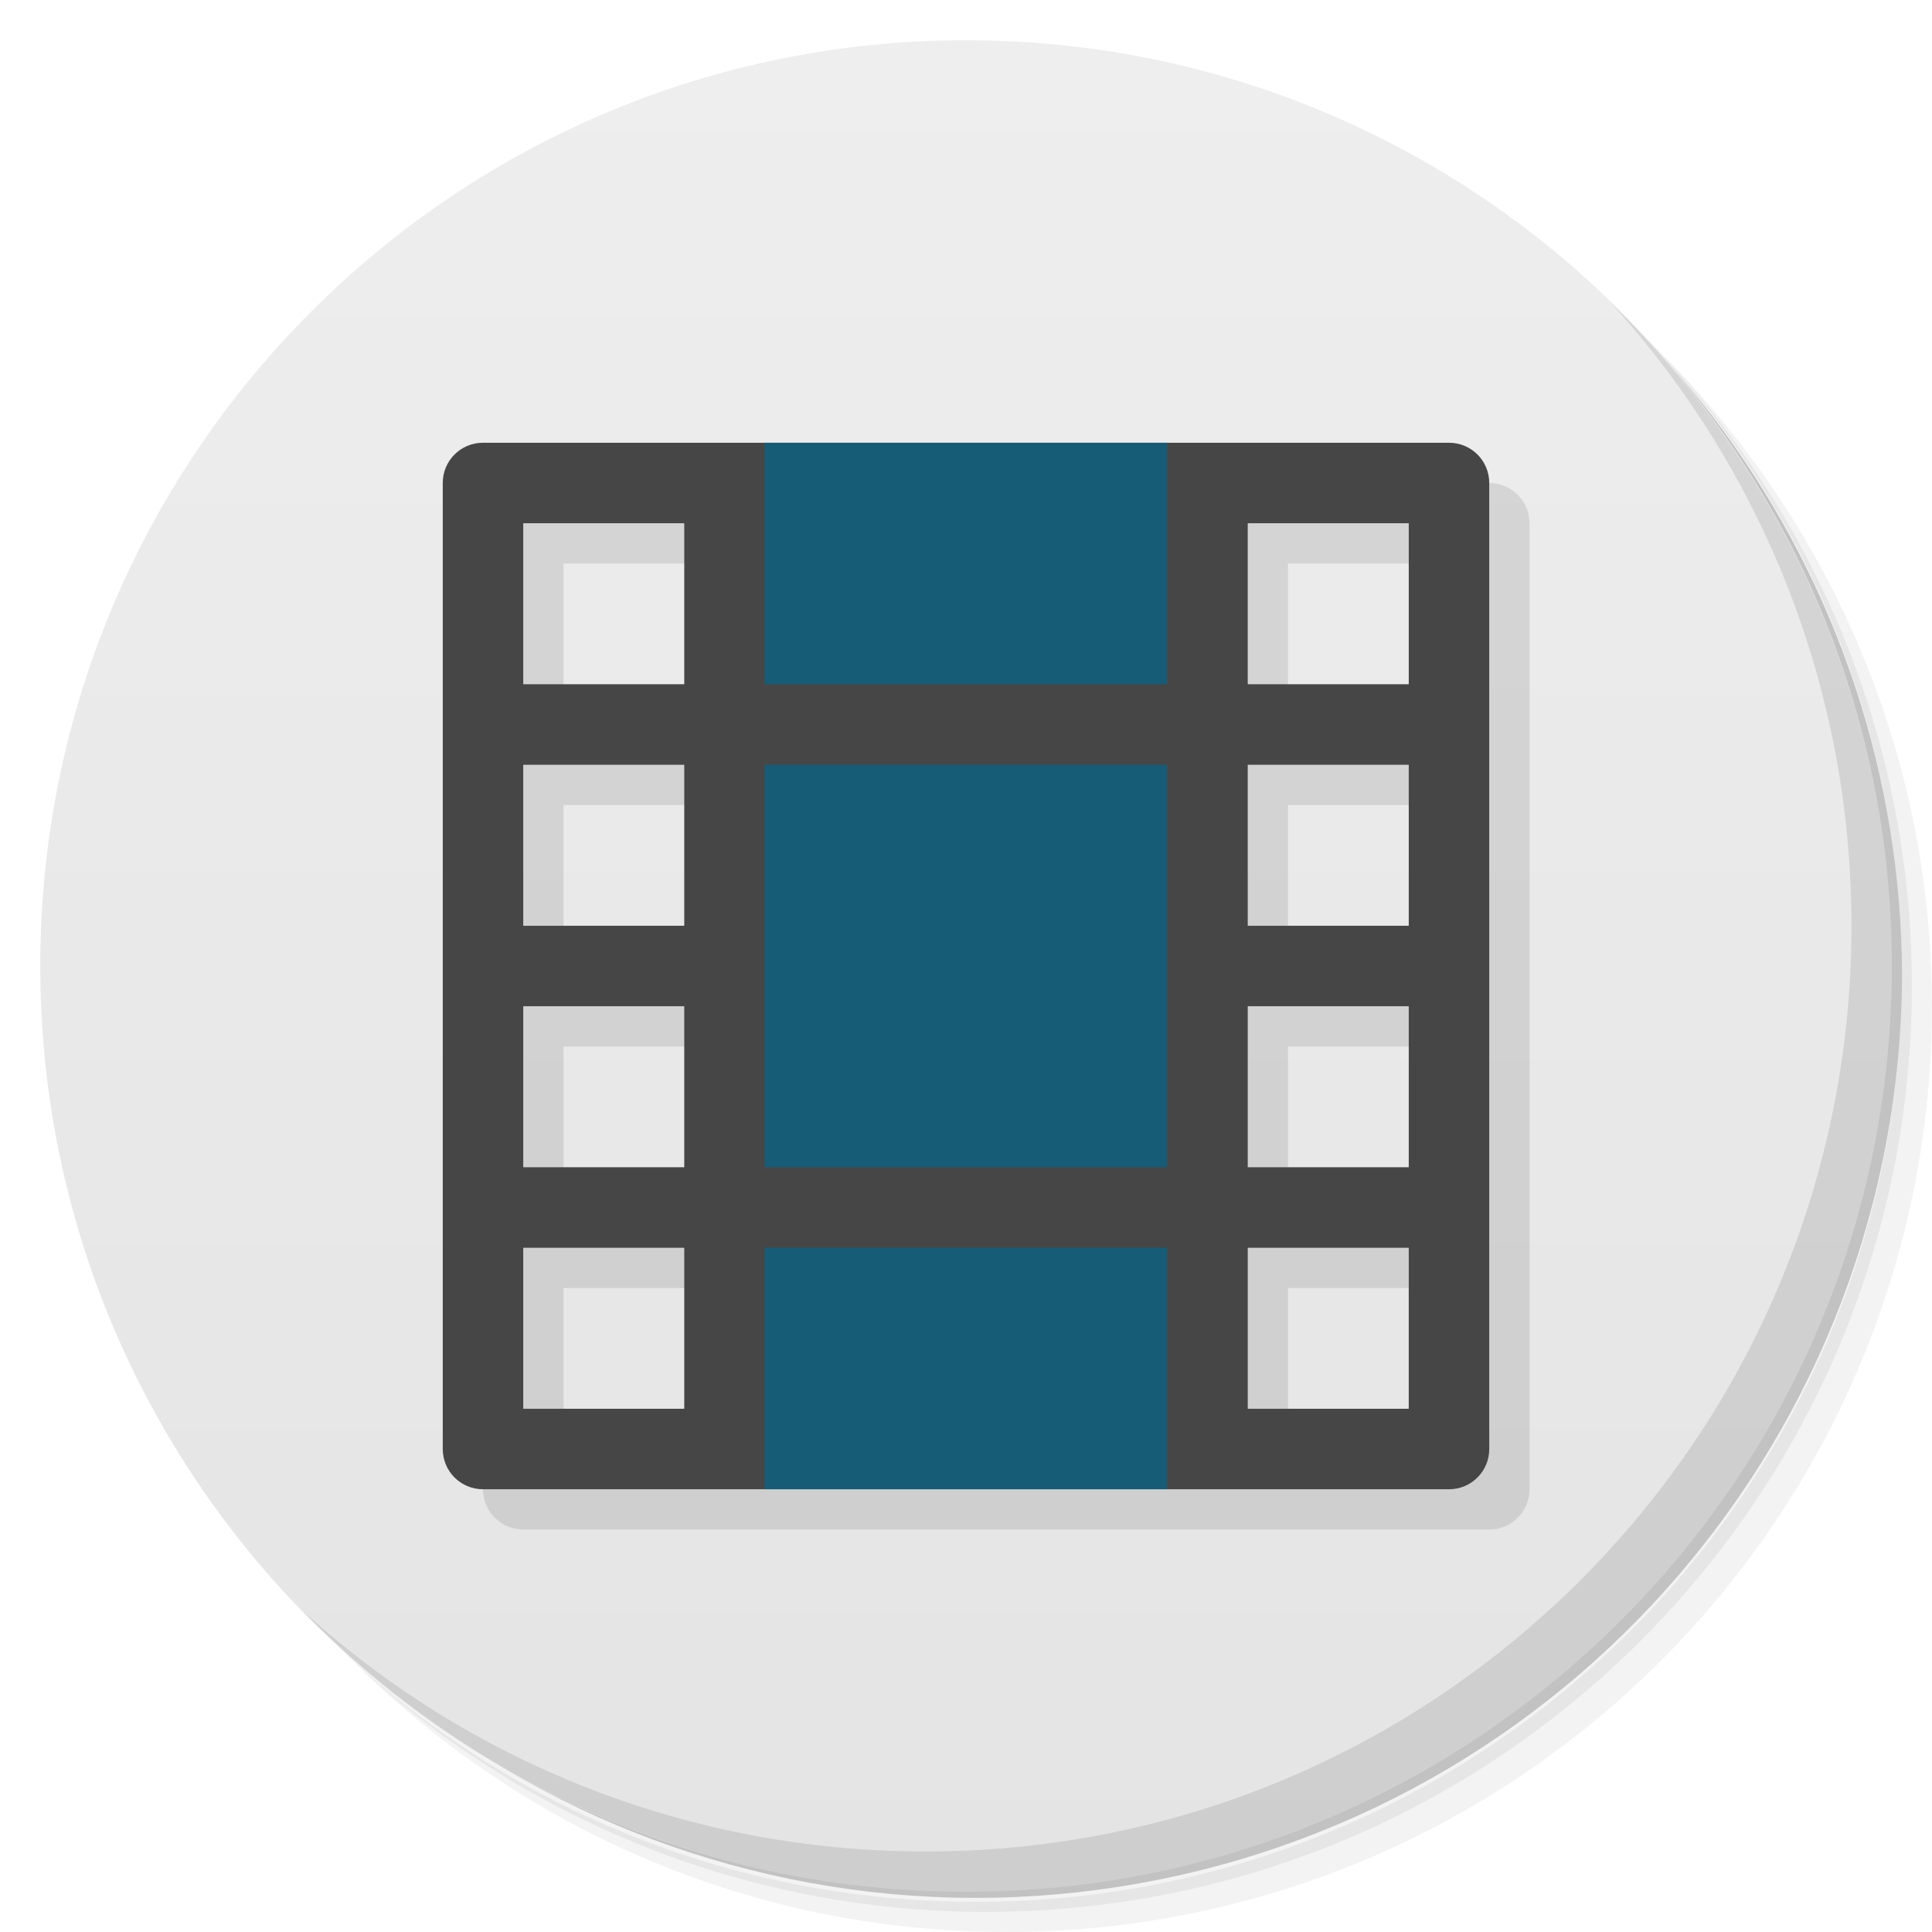
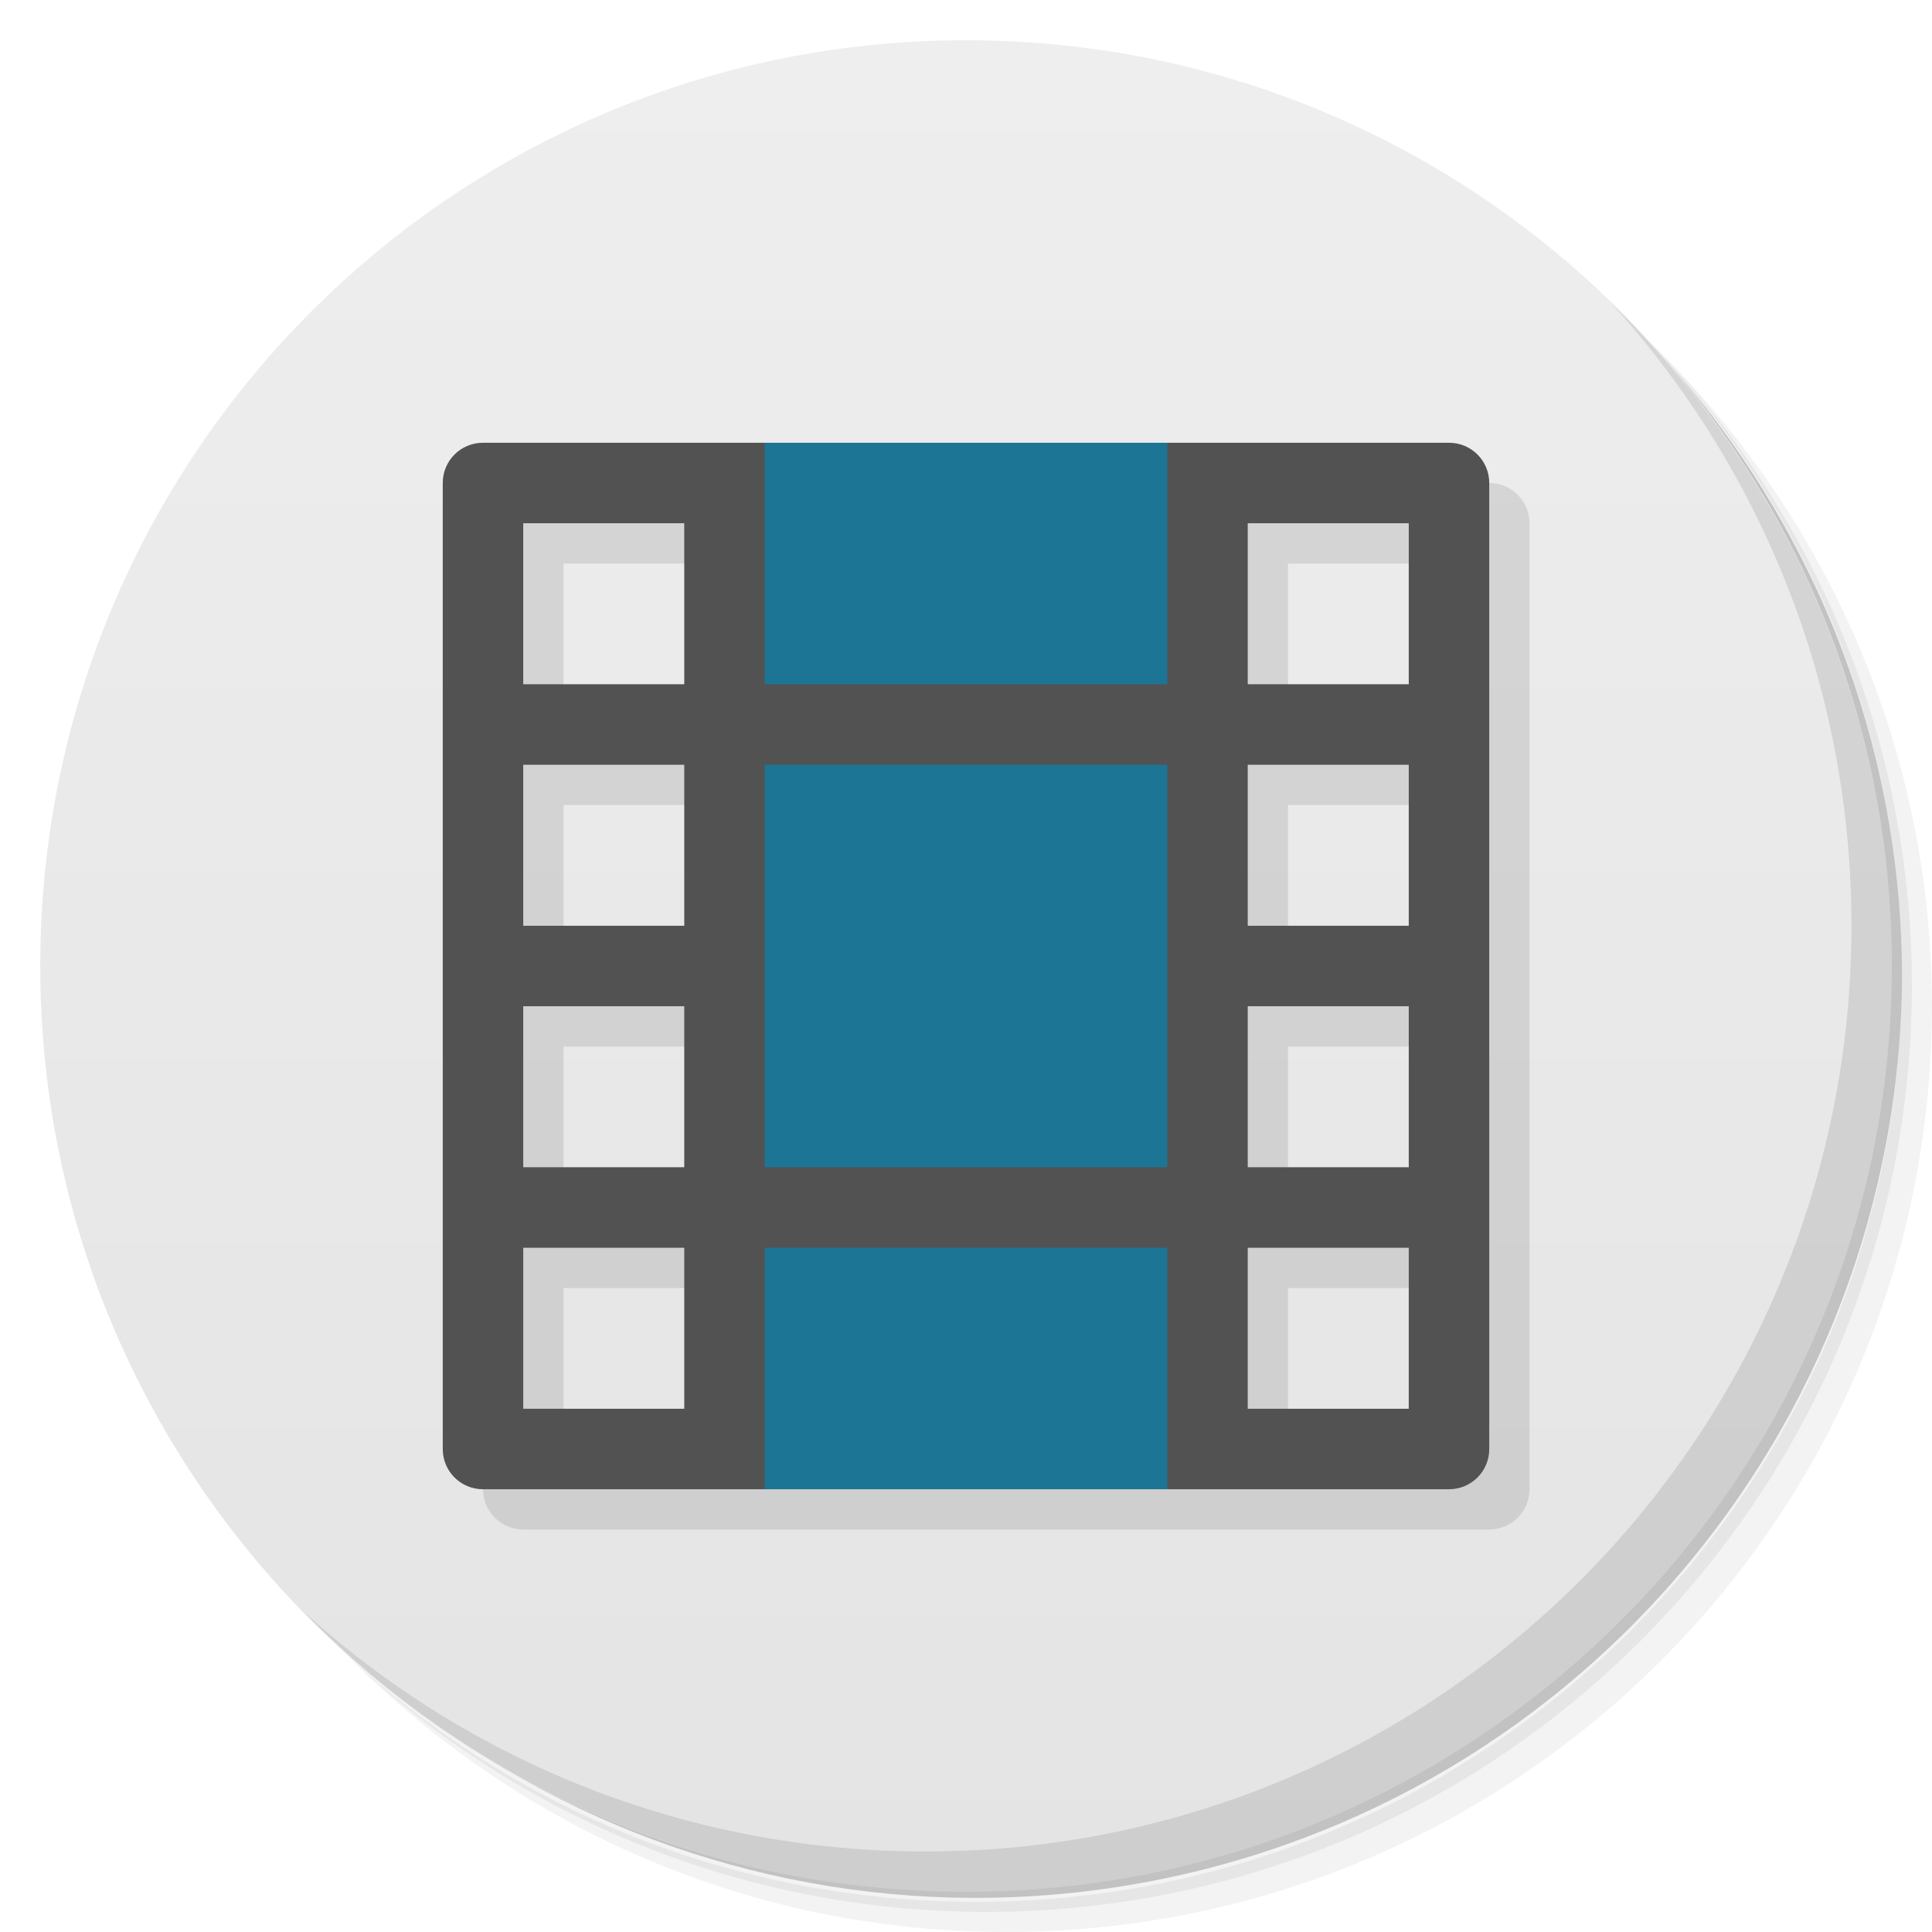
- <svg xmlns="http://www.w3.org/2000/svg" viewBox="0 0 48 48">
+ <svg xmlns="http://www.w3.org/2000/svg" version="1.1" viewBox="0 0 48 48">
  <defs>
-     <linearGradient id="linearGradient3764" x1="1" x2="47" gradientUnits="userSpaceOnUse" gradientTransform="matrix(0,-1,1,0,-1.5e-6,48)">
-       <stop style="stop-color:#e4e4e4;stop-opacity:1" />
-       <stop offset="1" style="stop-color:#eee;stop-opacity:1" />
+     <linearGradient id="bg" x1="1" x2="47" gradientTransform="matrix(0 -1 1 0 -1.5e-6 48)" gradientUnits="userSpaceOnUse">
+       <stop style="stop-color:#e4e4e4" offset="0" />
+       <stop style="stop-color:#eee" offset="1" />
    </linearGradient>
  </defs>
-   <g>
-     <path d="m 36.31 5 c 5.859 4.062 9.688 10.831 9.688 18.5 c 0 12.426 -10.07 22.5 -22.5 22.5 c -7.669 0 -14.438 -3.828 -18.5 -9.688 c 1.037 1.822 2.306 3.499 3.781 4.969 c 4.085 3.712 9.514 5.969 15.469 5.969 c 12.703 0 23 -10.298 23 -23 c 0 -5.954 -2.256 -11.384 -5.969 -15.469 c -1.469 -1.475 -3.147 -2.744 -4.969 -3.781 z m 4.969 3.781 c 3.854 4.113 6.219 9.637 6.219 15.719 c 0 12.703 -10.297 23 -23 23 c -6.081 0 -11.606 -2.364 -15.719 -6.219 c 4.16 4.144 9.883 6.719 16.219 6.719 c 12.703 0 23 -10.298 23 -23 c 0 -6.335 -2.575 -12.06 -6.719 -16.219 z" style="opacity:0.05" />
-     <path d="m 41.28 8.781 c 3.712 4.085 5.969 9.514 5.969 15.469 c 0 12.703 -10.297 23 -23 23 c -5.954 0 -11.384 -2.256 -15.469 -5.969 c 4.113 3.854 9.637 6.219 15.719 6.219 c 12.703 0 23 -10.298 23 -23 c 0 -6.081 -2.364 -11.606 -6.219 -15.719 z" style="opacity:0.1" />
-     <path d="m 31.25 2.375 c 8.615 3.154 14.75 11.417 14.75 21.13 c 0 12.426 -10.07 22.5 -22.5 22.5 c -9.708 0 -17.971 -6.135 -21.12 -14.75 a 23 23 0 0 0 44.875 -7 a 23 23 0 0 0 -16 -21.875 z" style="opacity:0.2" />
+   <path d="m36.31 5c5.859 4.062 9.688 10.831 9.688 18.5 0 12.426-10.07 22.5-22.5 22.5-7.669 0-14.438-3.828-18.5-9.688 1.037 1.822 2.306 3.499 3.781 4.969 4.085 3.712 9.514 5.969 15.469 5.969 12.703 0 23-10.298 23-23 0-5.954-2.256-11.384-5.969-15.469-1.469-1.475-3.147-2.744-4.969-3.781zm4.969 3.781c3.854 4.113 6.219 9.637 6.219 15.719 0 12.703-10.297 23-23 23-6.081 0-11.606-2.364-15.719-6.219 4.16 4.144 9.883 6.719 16.219 6.719 12.703 0 23-10.298 23-23 0-6.335-2.575-12.06-6.719-16.219z" style="opacity:.05" />
+   <path d="m41.28 8.781c3.712 4.085 5.969 9.514 5.969 15.469 0 12.703-10.297 23-23 23-5.954 0-11.384-2.256-15.469-5.969 4.113 3.854 9.637 6.219 15.719 6.219 12.703 0 23-10.298 23-23 0-6.081-2.364-11.606-6.219-15.719z" style="opacity:.1" />
+   <path d="m31.25 2.375c8.615 3.154 14.75 11.417 14.75 21.13 0 12.426-10.07 22.5-22.5 22.5-9.708 0-17.971-6.135-21.12-14.75a23 23 0 0 0 44.875-7 23 23 0 0 0-16-21.875z" style="opacity:.2" />
+   <path d="m24 1c12.703 0 23 10.297 23 23s-10.297 23-23 23-23-10.297-23-23 10.297-23 23-23z" style="fill:url(#bg)" />
+   <path d="m40.03 7.531c3.712 4.084 5.969 9.514 5.969 15.469 0 12.703-10.297 23-23 23-5.954 0-11.384-2.256-15.469-5.969 4.178 4.291 10.01 6.969 16.469 6.969 12.703 0 23-10.298 23-23 0-6.462-2.677-12.291-6.969-16.469z" style="opacity:.1" />
+   <g transform="matrix(0,1,-1,0,49,0)">
+     <path d="m13 11c-0.554 0-1 0.446-1 1v24c0 0.554 0.446 1 1 1h24c0.554 0 1-0.446 1-1v-24c0-0.554-0.446-1-1-1h-24zm1 2h4v4h-4v-4zm6 0h4v4h-4v-4zm6 0h4v4h-4v-4zm6 0h4v4h-4v-4zm-18 18h4v4h-4v-4zm6 0h4v4h-4v-4zm6 0h4v4h-4v-4zm6 0h4v4h-4v-4z" style="opacity:.1" />
+     <path d="m12 12c-0.554 0-1 0.446-1 1v7l1 5-1 5v7c0 0.554 0.446 1 1 1h24c0.554 0 1-0.446 1-1v-7l-1-5 1-5v-7c0-0.554-0.446-1-1-1zm1 2h4v4h-4zm6 0h4v4h-4zm6 0h4v4h-4zm6 0h4v4h-4zm-18 18h4v4h-4zm6 0h4v4h-4zm6 0h4v4h-4zm6 0h4v4h-4z" style="fill:#525252" />
  </g>
-   <g>
-     <path d="m 24 1 c 12.703 0 23 10.297 23 23 c 0 12.703 -10.297 23 -23 23 -12.703 0 -23 -10.297 -23 -23 0 -12.703 10.297 -23 23 -23 z" style="fill:url(#linearGradient3764);fill-opacity:1" />
-   </g>
-   <g>
-     <path d="m 40.03 7.531 c 3.712 4.084 5.969 9.514 5.969 15.469 0 12.703 -10.297 23 -23 23 c -5.954 0 -11.384 -2.256 -15.469 -5.969 4.178 4.291 10.01 6.969 16.469 6.969 c 12.703 0 23 -10.298 23 -23 0 -6.462 -2.677 -12.291 -6.969 -16.469 z" style="opacity:0.1" />
-   </g>
-   <g transform="matrix(0,1,-1,0,49,0)">
-     <path d="m 13 11 c -0.554 0 -1 0.446 -1 1 l 0 24 c 0 0.554 0.446 1 1 1 l 24 0 c 0.554 0 1 -0.446 1 -1 l 0 -24 c 0 -0.554 -0.446 -1 -1 -1 l -24 0 z m 1 2 4 0 0 4 -4 0 0 -4 z m 6 0 4 0 0 4 -4 0 0 -4 z m 6 0 4 0 0 4 -4 0 0 -4 z m 6 0 4 0 0 4 -4 0 0 -4 z m -18 18 4 0 0 4 -4 0 0 -4 z m 6 0 4 0 0 4 -4 0 0 -4 z m 6 0 4 0 0 4 -4 0 0 -4 z m 6 0 4 0 0 4 -4 0 0 -4 z" style="fill:#000;fill-opacity:0.098" />
-     <path d="m 12 12 c -0.554 0 -1 0.446 -1 1 l 0 24 c 0 0.554 0.446 1 1 1 l 24 0 c 0.554 0 1 -0.446 1 -1 l 0 -24 c 0 -0.554 -0.446 -1 -1 -1 l -24 0 z m 1 2 4 0 0 4 -4 0 0 -4 z m 6 0 4 0 0 4 -4 0 0 -4 z m 6 0 4 0 0 4 -4 0 0 -4 z m 6 0 4 0 0 4 -4 0 0 -4 z m -18 18 4 0 0 4 -4 0 0 -4 z m 6 0 4 0 0 4 -4 0 0 -4 z m 6 0 4 0 0 4 -4 0 0 -4 z m 6 0 4 0 0 4 -4 0 0 -4 z" style="fill:#464646;fill-opacity:1" />
-   </g>
-   <rect width="10" height="6" x="19" y="11" style="fill:#175c76;fill-opacity:1;stroke:none;fill-rule:evenodd" />
-   <rect y="31" x="19" height="6" width="10" style="fill:#175c76;fill-opacity:1;stroke:none;fill-rule:evenodd" />
-   <rect width="10" height="10" x="19" y="19" style="fill:#175c76;fill-opacity:1;stroke:none;fill-rule:evenodd" />
+   <path d="m19 11v6h10v-6h-10zm0 8v10h10v-10h-10zm0 12v6h10v-6h-10z" style="fill:#1d7596" />
</svg>
